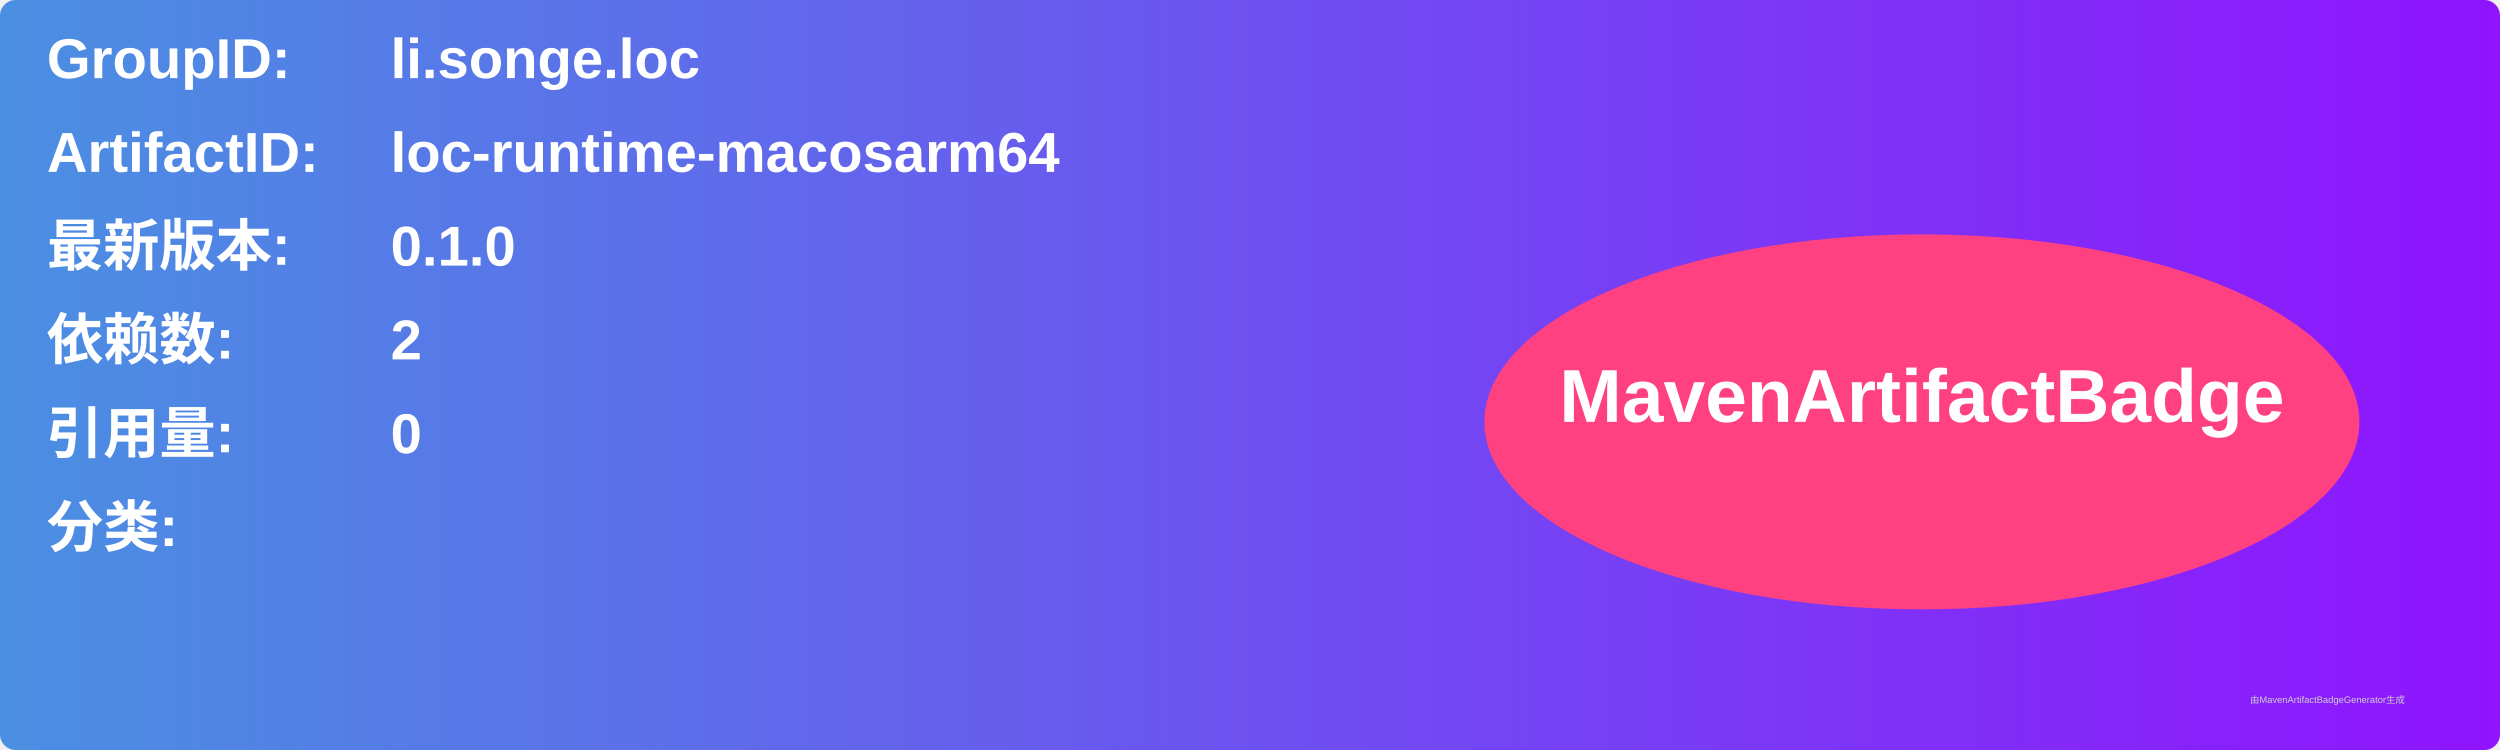
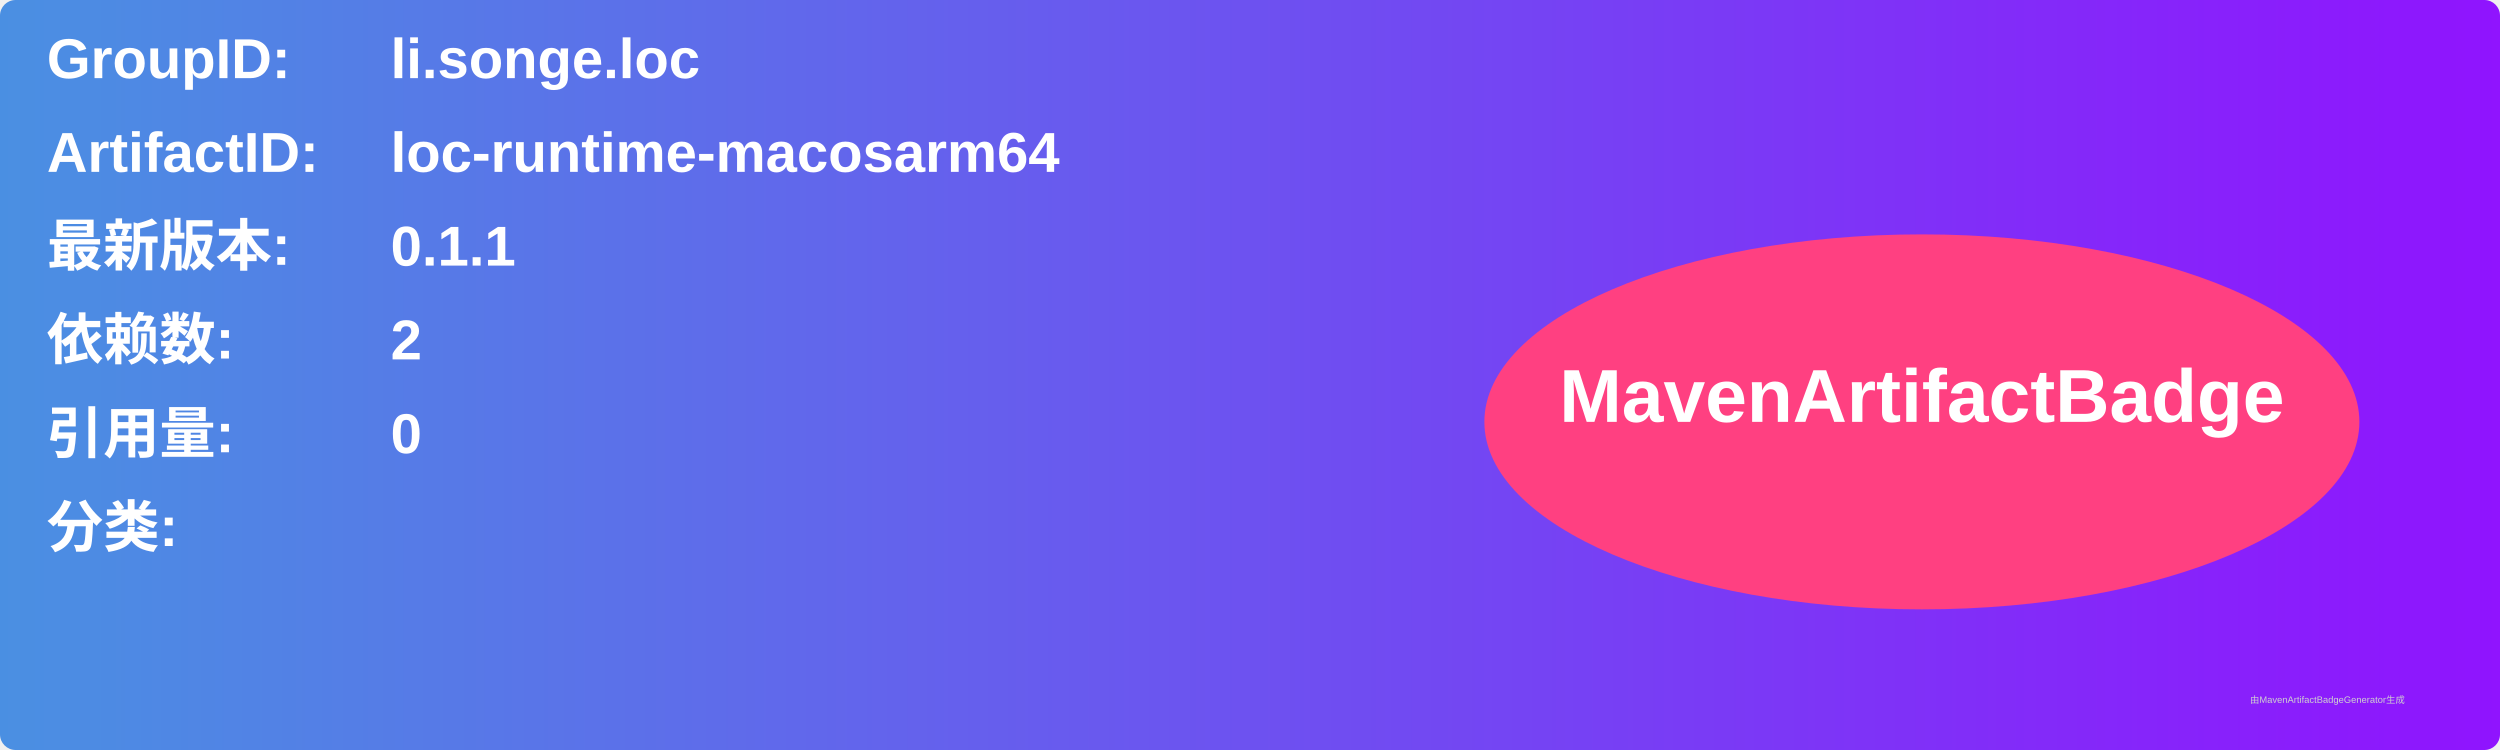
<svg xmlns="http://www.w3.org/2000/svg" width="800" height="240" viewBox="0 0 800 240">
  <linearGradient id="grad" x1="0%" y1="0%" x2="100%" y2="0%">
    <stop offset="0%" stop-color="#4a90e2" />
    <stop offset="100%" stop-color="#9013fe" />
  </linearGradient>
  <rect width="100%" height="100%" rx="5" ry="5" fill="url(#grad)" />
  <g transform="translate(15, 15)">
    <text x="0" y="10" font-family="Arial" font-size="18" fill="white" font-weight="bold" width="260">GroupID:</text>
    <text x="110" y="10" font-family="Arial" font-size="18" fill="white" font-weight="bold" width="460">li.songe.loc</text>
    <text x="0" y="40" font-family="Arial" font-size="18" fill="white" font-weight="bold" width="260">ArtifactID:</text>
    <text x="110" y="40" font-family="Arial" font-size="18" fill="white" font-weight="bold" width="460">loc-runtime-macosarm64</text>
    <text x="0" y="70" font-family="Arial" font-size="18" fill="white" font-weight="bold">最新版本:</text>
    <text x="110" y="70" font-family="Arial" font-size="18" fill="white" font-weight="bold">
-       <tspan font-weight="bold">0.1.0</tspan>
+       <tspan font-weight="bold">0.1.1</tspan>
    </text>
    <text x="0" y="100" font-family="Arial" font-size="18" fill="white" font-weight="bold">依赖数: </text>
    <text x="110" y="100" font-family="Arial" font-size="18" fill="white">
      <tspan font-weight="bold">2</tspan>
    </text>
    <text x="0" y="130" font-family="Arial" font-size="18" fill="white" font-weight="bold">引用量: </text>
    <text x="110" y="130" font-family="Arial" font-size="18" fill="white">
      <tspan font-weight="bold">0</tspan>
    </text>
    <text x="0" y="160" font-family="Arial" font-size="18" fill="white" font-weight="bold">分类:</text>
    <text x="10" y="190" font-family="Arial" font-size="10" fill="white">
      <tspan font-weight="bold" />
    </text>
    <ellipse cx="600" cy="120" rx="140" ry="60" fill="#ff4081" />
    <text x="600" y="120" text-anchor="middle" font-family="Arial" font-size="24" fill="white" font-weight="bold">MavenArtifactBadge</text>
  </g>
  <text x="720" y="225" font-family="Arial" font-size="3" fill="#d0d0d0">由MavenArtifactBadgeGenerator生成</text>
</svg>
